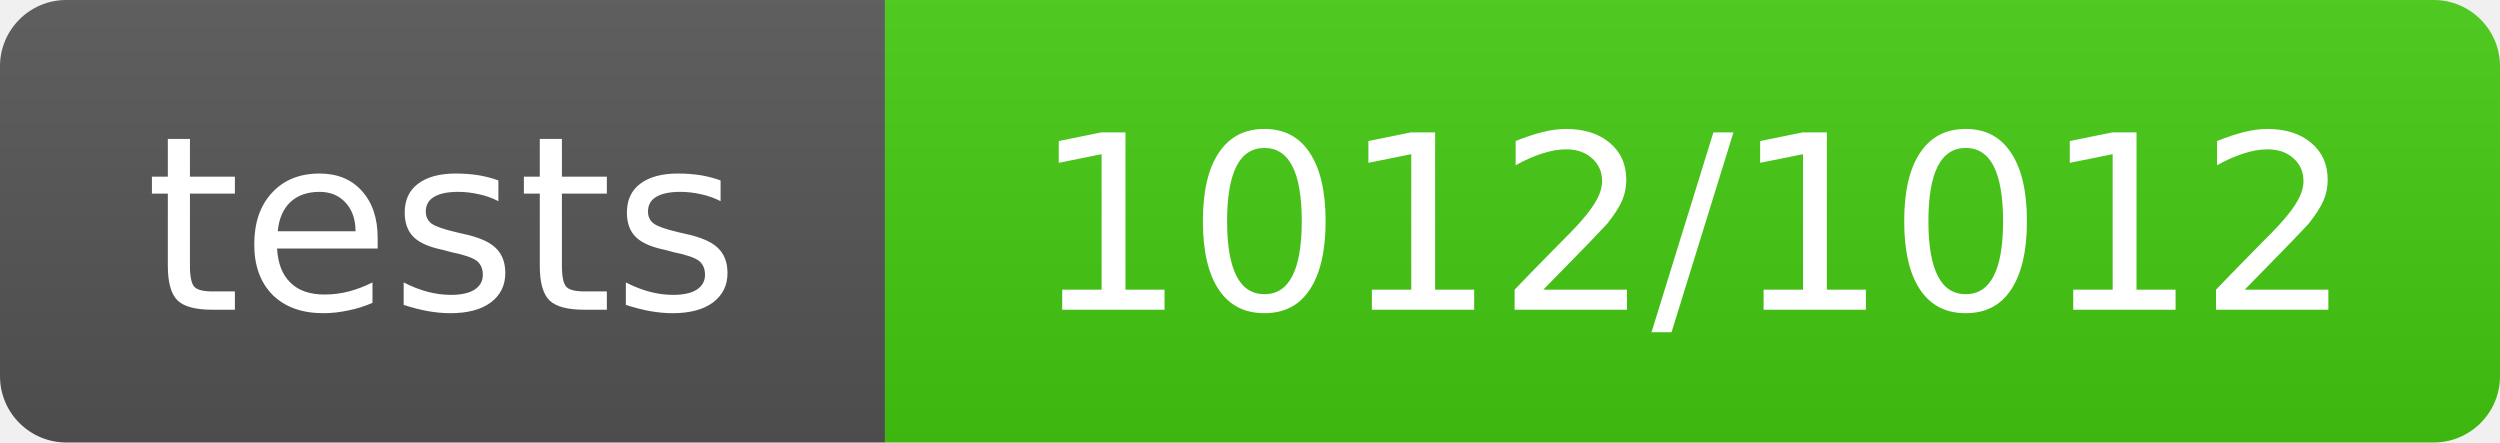
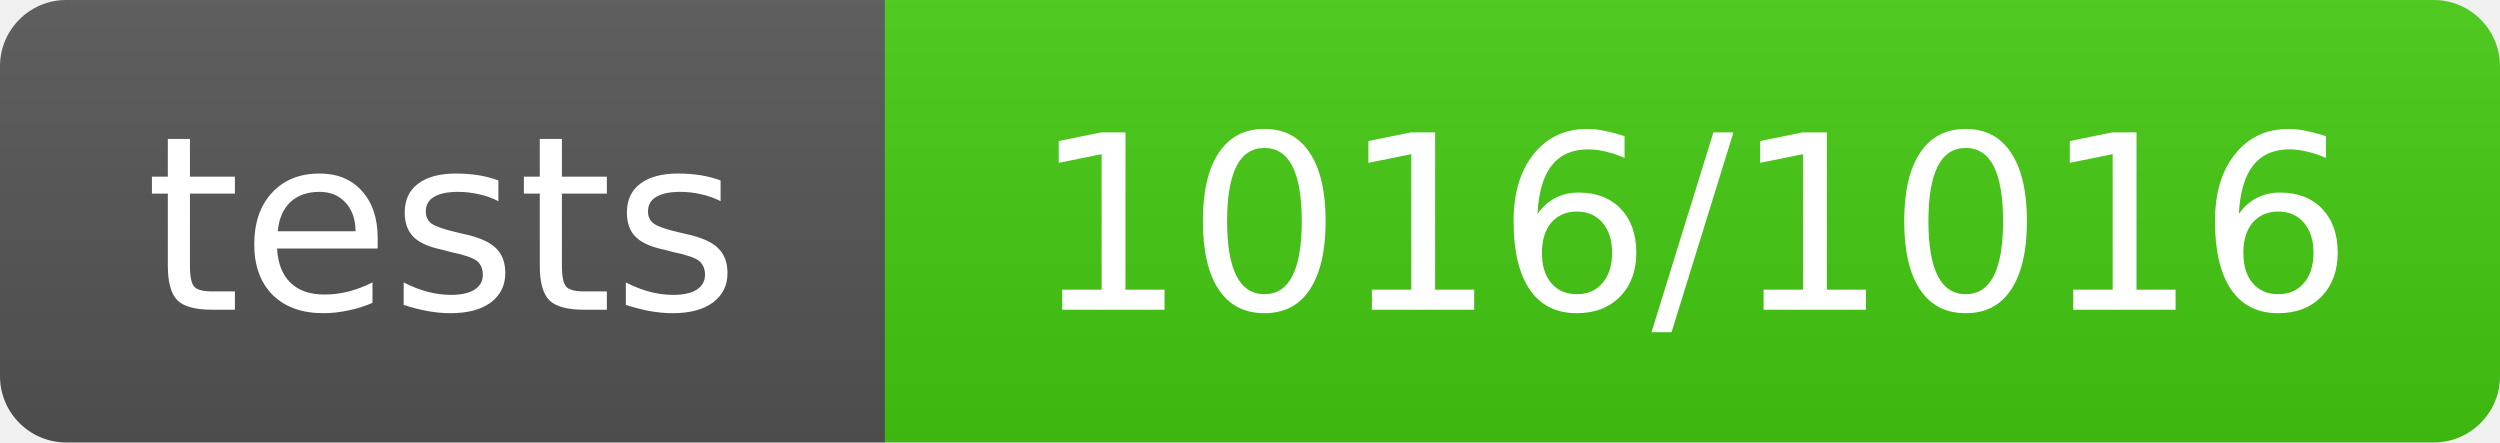
- <svg xmlns="http://www.w3.org/2000/svg" width="113" height="20" role="img" aria-label="tests: 1012/1012">
+ <svg xmlns="http://www.w3.org/2000/svg" width="113" height="20" role="img" aria-label="tests: 1016/1016">
  <linearGradient id="s" x2="0" y2="100%">
    <stop offset="0" stop-color="#bbb" stop-opacity=".1" />
    <stop offset="1" stop-opacity=".1" />
  </linearGradient>
  <clipPath id="r">
    <rect width="113" height="20" rx="3" fill="#fff" />
  </clipPath>
  <g clip-path="url(#r)">
    <rect width="40" height="20" fill="#555" />
    <rect x="40" width="73" height="20" fill="#4c1" />
    <rect width="113" height="20" fill="url(#s)" />
  </g>
  <g fill="#fff" text-anchor="middle" font-family="Verdana,Geneva,DejaVu Sans,sans-serif" text-rendering="geometricPrecision" font-size="11">
    <text x="20.0" y="14">tests</text>
-     <text x="76.5" y="14">1012/1012</text>
+     <text x="76.5" y="14">1016/1016</text>
  </g>
</svg>
